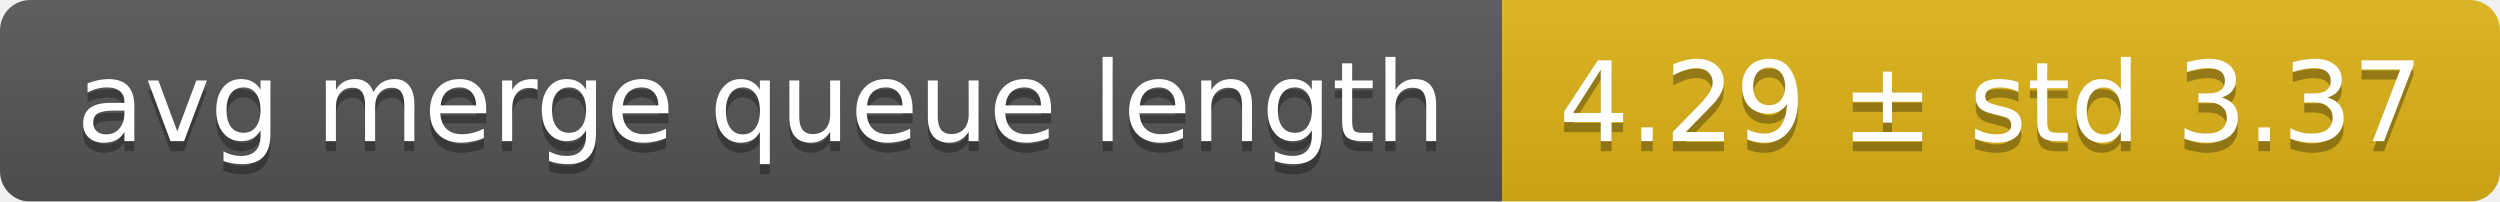
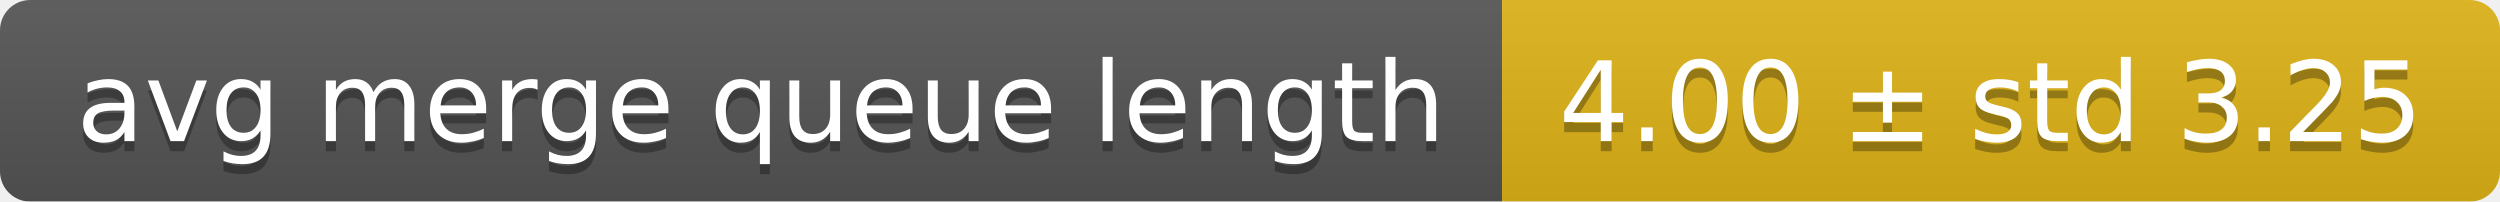
<svg xmlns="http://www.w3.org/2000/svg" width="248" height="20">
  <linearGradient id="smooth" x2="0" y2="100%">
    <stop offset="0" stop-color="#bbb" stop-opacity=".1" />
    <stop offset="1" stop-opacity=".1" />
  </linearGradient>
  <mask id="round">
    <rect width="248" height="20" rx="3" fill="#fff" />
  </mask>
  <g mask="url(#round)">
    <rect width="149" height="20" fill="#555" />
    <rect x="149" width="99" height="20" fill="#dfb317" />
    <rect width="248" height="20" fill="url(#smooth)" />
  </g>
  <g fill="#fff" text-anchor="middle" font-family="DejaVu Sans,Verdana,Geneva,sans-serif" font-size="11">
    <text x="75.5" y="15" fill="#010101" fill-opacity=".3">avg merge queue length</text>
    <text x="75.5" y="14">avg merge queue length</text>
-     <text x="197.5" y="15" fill="#010101" fill-opacity=".3">4.29 ± std 3.37</text>
-     <text x="197.5" y="14">4.29 ± std 3.37</text>
+     <text x="197.5" y="15" fill="#010101" fill-opacity=".3">4.00 ± std 3.25</text>
+     <text x="197.5" y="14">4.00 ± std 3.25</text>
  </g>
</svg>
